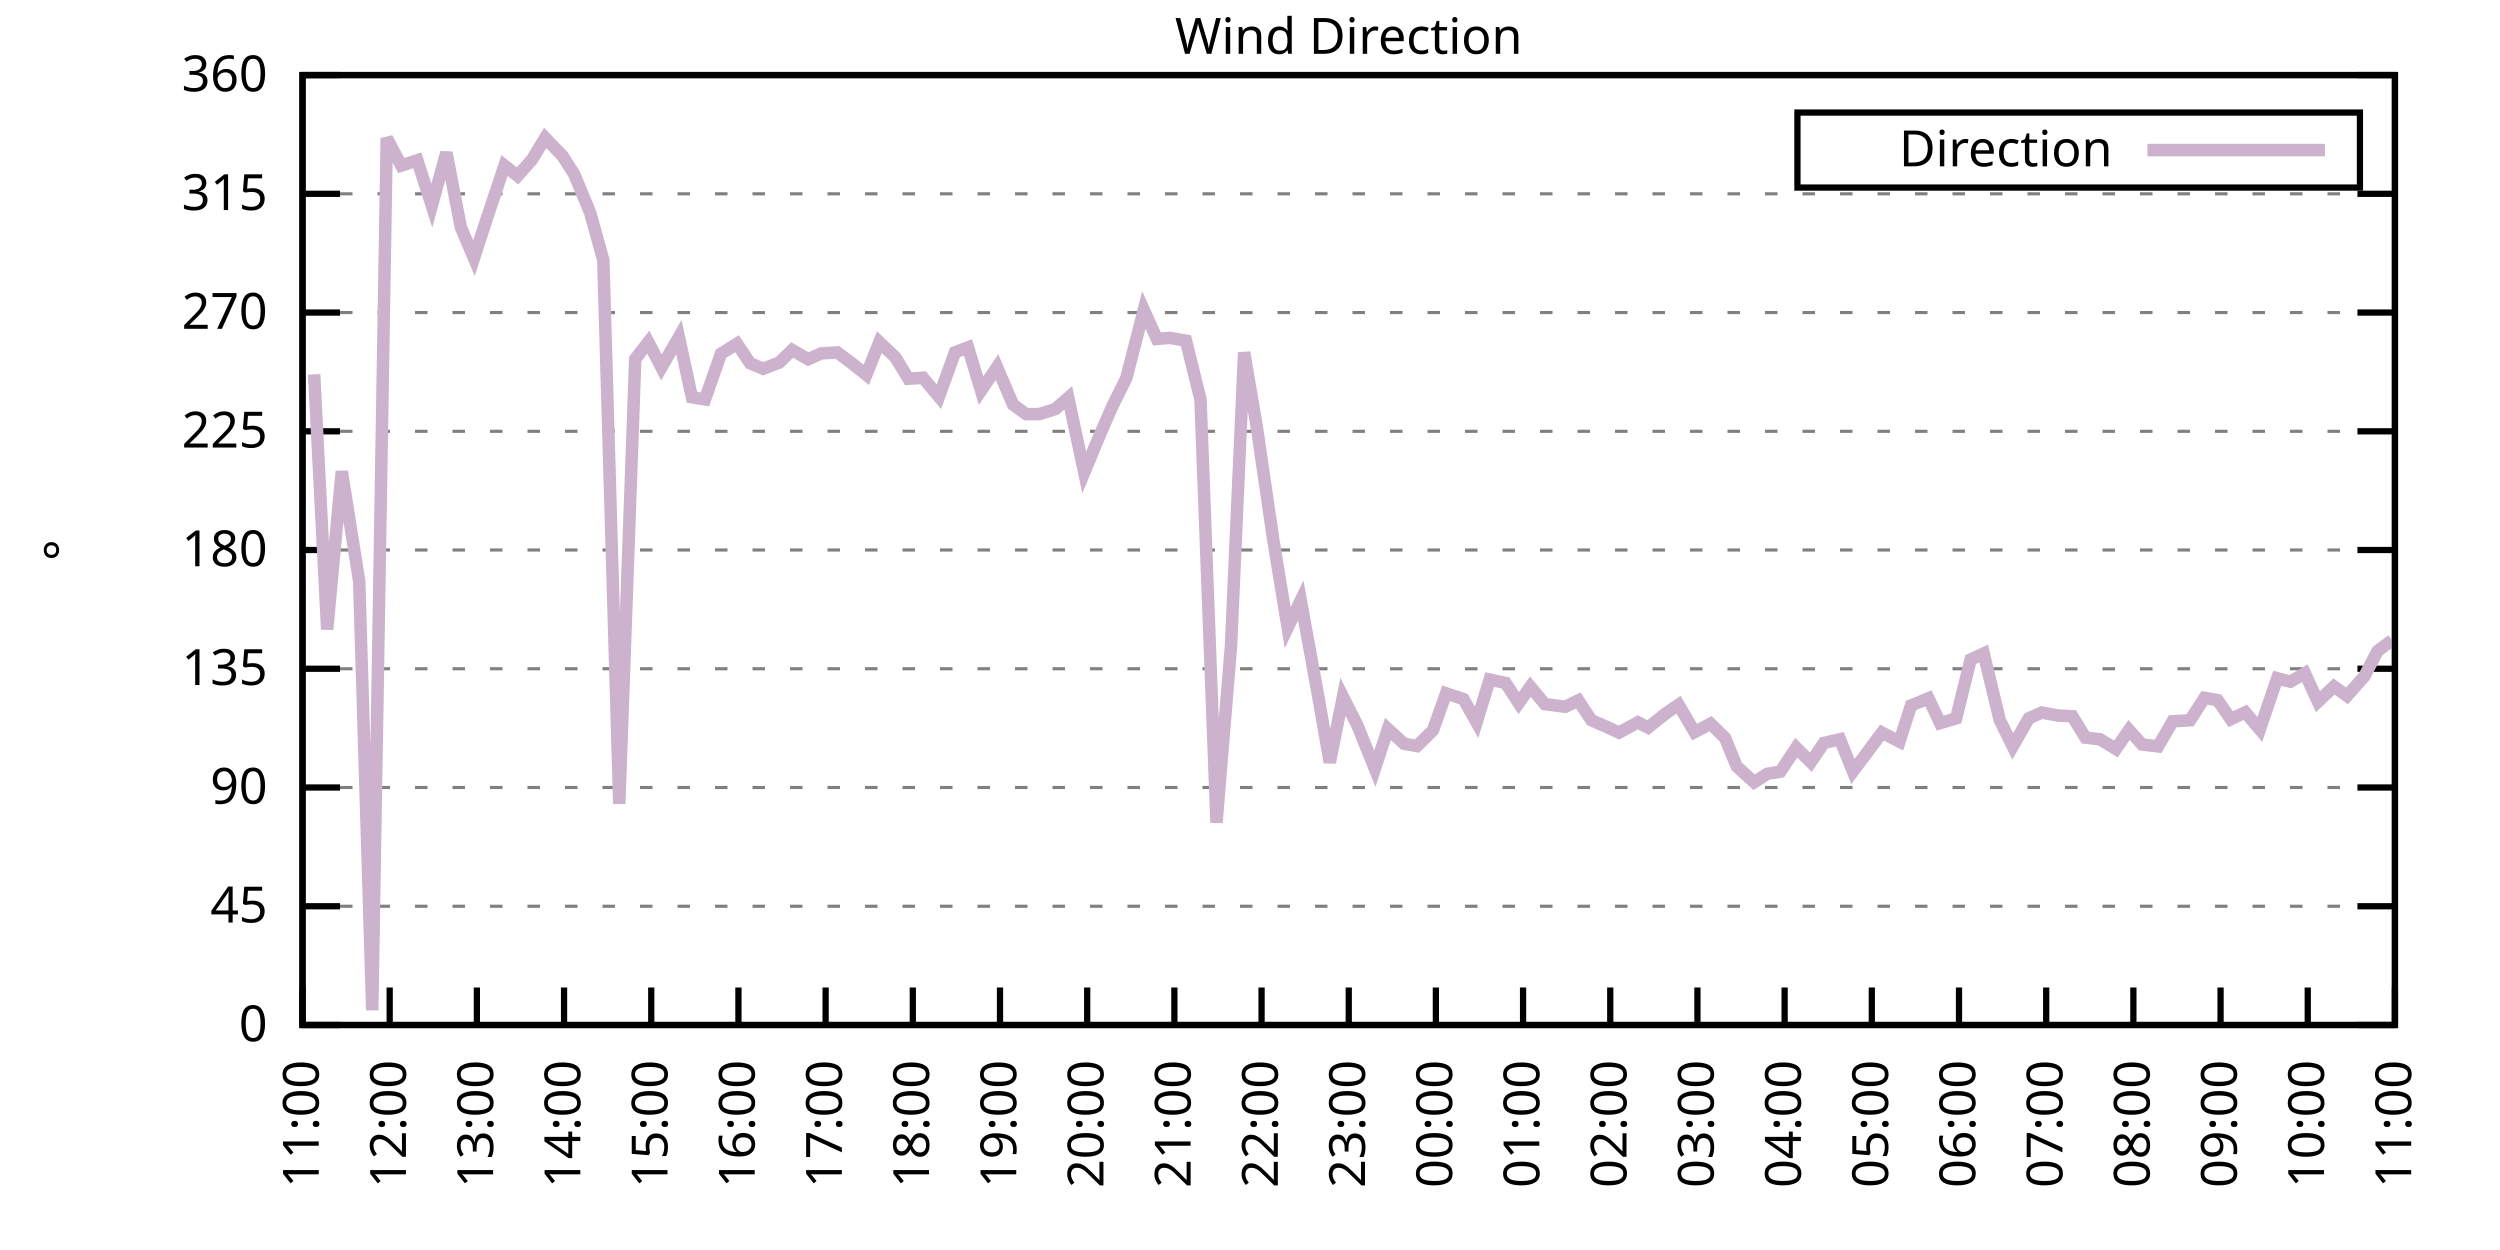
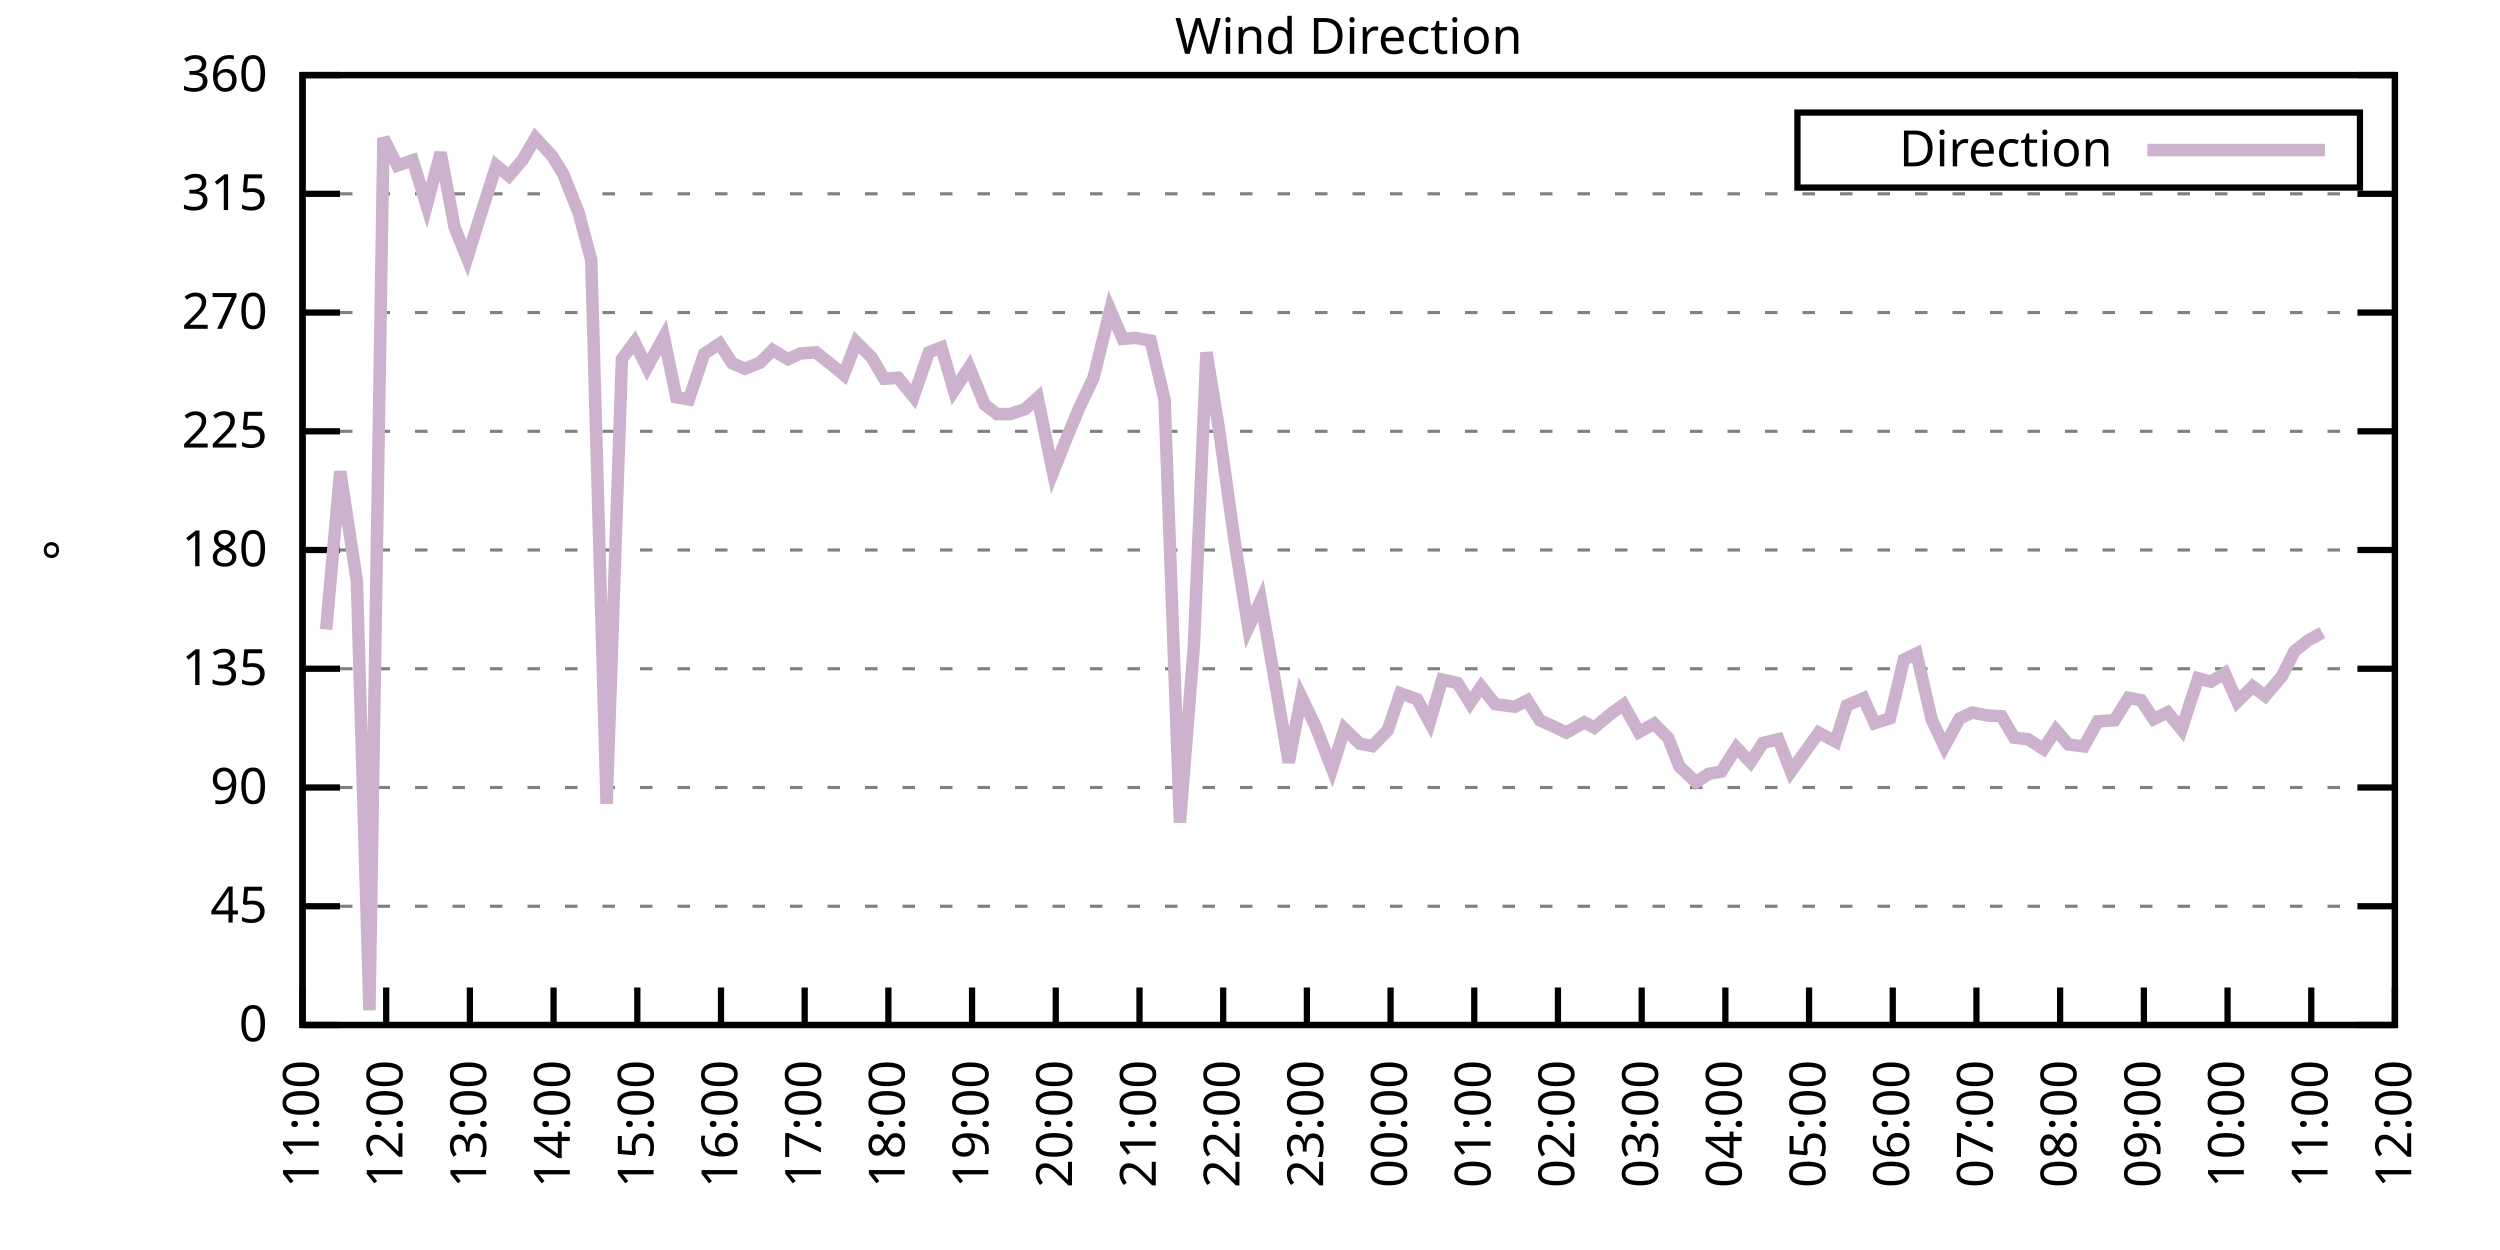
<svg xmlns="http://www.w3.org/2000/svg" xmlns:xlink="http://www.w3.org/1999/xlink" width="400" height="200" viewBox="0 0 400 200">
  <g id="gnuplot_canvas">
    <rect x="0" y="0" width="400" height="200" fill="none" />
    <defs>
      <circle id="gpDot" r="0.5" stroke-width="0.5" stroke="currentColor" />
      <path id="gpPt0" stroke-width="0.333" stroke="currentColor" d="M-1,0 h2 M0,-1 v2" />
      <path id="gpPt1" stroke-width="0.333" stroke="currentColor" d="M-1,-1 L1,1 M1,-1 L-1,1" />
      <path id="gpPt2" stroke-width="0.333" stroke="currentColor" d="M-1,0 L1,0 M0,-1 L0,1 M-1,-1 L1,1 M-1,1 L1,-1" />
      <rect id="gpPt3" stroke-width="0.333" stroke="currentColor" x="-1" y="-1" width="2" height="2" />
      <rect id="gpPt4" stroke-width="0.333" stroke="currentColor" fill="currentColor" x="-1" y="-1" width="2" height="2" />
      <circle id="gpPt5" stroke-width="0.333" stroke="currentColor" cx="0" cy="0" r="1" />
      <use xlink:href="#gpPt5" id="gpPt6" fill="currentColor" stroke="none" />
      <path id="gpPt7" stroke-width="0.333" stroke="currentColor" d="M0,-1.33 L-1.33,0.67 L1.33,0.67 z" />
      <use xlink:href="#gpPt7" id="gpPt8" fill="currentColor" stroke="none" />
      <use xlink:href="#gpPt7" id="gpPt9" stroke="currentColor" transform="rotate(180)" />
      <use xlink:href="#gpPt9" id="gpPt10" fill="currentColor" stroke="none" />
      <use xlink:href="#gpPt3" id="gpPt11" stroke="currentColor" transform="rotate(45)" />
      <use xlink:href="#gpPt11" id="gpPt12" fill="currentColor" stroke="none" />
      <path id="gpPt13" stroke-width="0.333" stroke="currentColor" d="M0,1.330 L1.265,0.411 L0.782,-1.067 L-0.782,-1.076 L-1.265,0.411 z" />
      <use xlink:href="#gpPt13" id="gpPt14" fill="currentColor" stroke="none" />
      <filter id="textbox" filterUnits="objectBoundingBox" x="0" y="0" height="1" width="1">
        <feFlood flood-color="white" flood-opacity="1" result="bgnd" />
        <feComposite in="SourceGraphic" in2="bgnd" operator="atop" />
      </filter>
      <filter id="greybox" filterUnits="objectBoundingBox" x="0" y="0" height="1" width="1">
        <feFlood flood-color="lightgrey" flood-opacity="1" result="grey" />
        <feComposite in="SourceGraphic" in2="grey" operator="atop" />
      </filter>
    </defs>
    <g fill="none" color="white" stroke="currentColor" stroke-width="1.00" stroke-linecap="butt" stroke-linejoin="miter">
</g>
    <g fill="none" color="black" stroke="currentColor" stroke-width="1.00" stroke-linecap="butt" stroke-linejoin="miter">
      <g stroke="none" shape-rendering="crispEdges">
        <polygon fill="rgb(255, 255, 255)" points="48.40,164.00 383.18,164.00 383.18,12.02 48.40,12.02 " />
      </g>
    </g>
    <g fill="none" color="black" stroke="currentColor" stroke-width="1.00" stroke-linecap="butt" stroke-linejoin="miter">
</g>
    <g fill="none" color="black" stroke="black" stroke-width="0.50" stroke-linecap="butt" stroke-linejoin="miter">
</g>
    <g fill="none" color="gray" stroke="currentColor" stroke-width="0.50" stroke-linecap="butt" stroke-linejoin="miter">
      <path stroke="gray" stroke-dasharray="2,4" class="gridline" d="M48.40,164.00 L383.19,164.00  " />
    </g>
    <g fill="none" color="gray" stroke="gray" stroke-width="1.00" stroke-linecap="butt" stroke-linejoin="miter">
</g>
    <g fill="none" color="black" stroke="currentColor" stroke-width="1.00" stroke-linecap="butt" stroke-linejoin="miter">
      <path stroke="black" d="M48.40,164.00 L54.40,164.00 M383.19,164.00 L377.19,164.00  " />
      <g transform="translate(42.80,166.60)" stroke="none" fill="black" font-family="Sans" font-size="8.00" text-anchor="end">
        <text>
          <tspan font-family="Sans"> 0</tspan>
        </text>
      </g>
    </g>
    <g fill="none" color="black" stroke="currentColor" stroke-width="1.00" stroke-linecap="butt" stroke-linejoin="miter">
</g>
    <g fill="none" color="black" stroke="black" stroke-width="0.50" stroke-linecap="butt" stroke-linejoin="miter">
</g>
    <g fill="none" color="gray" stroke="currentColor" stroke-width="0.50" stroke-linecap="butt" stroke-linejoin="miter">
      <path stroke="gray" stroke-dasharray="2,4" class="gridline" d="M48.40,145.00 L383.19,145.00  " />
    </g>
    <g fill="none" color="gray" stroke="gray" stroke-width="1.00" stroke-linecap="butt" stroke-linejoin="miter">
</g>
    <g fill="none" color="black" stroke="currentColor" stroke-width="1.00" stroke-linecap="butt" stroke-linejoin="miter">
      <path stroke="black" d="M48.40,145.00 L54.40,145.00 M383.19,145.00 L377.19,145.00  " />
      <g transform="translate(42.80,147.60)" stroke="none" fill="black" font-family="Sans" font-size="8.00" text-anchor="end">
        <text>
          <tspan font-family="Sans"> 45</tspan>
        </text>
      </g>
    </g>
    <g fill="none" color="black" stroke="currentColor" stroke-width="1.00" stroke-linecap="butt" stroke-linejoin="miter">
</g>
    <g fill="none" color="black" stroke="black" stroke-width="0.50" stroke-linecap="butt" stroke-linejoin="miter">
</g>
    <g fill="none" color="gray" stroke="currentColor" stroke-width="0.50" stroke-linecap="butt" stroke-linejoin="miter">
      <path stroke="gray" stroke-dasharray="2,4" class="gridline" d="M48.40,126.00 L383.19,126.00  " />
    </g>
    <g fill="none" color="gray" stroke="gray" stroke-width="1.00" stroke-linecap="butt" stroke-linejoin="miter">
</g>
    <g fill="none" color="black" stroke="currentColor" stroke-width="1.00" stroke-linecap="butt" stroke-linejoin="miter">
      <path stroke="black" d="M48.40,126.00 L54.40,126.00 M383.19,126.00 L377.19,126.00  " />
      <g transform="translate(42.80,128.60)" stroke="none" fill="black" font-family="Sans" font-size="8.00" text-anchor="end">
        <text>
          <tspan font-family="Sans"> 90</tspan>
        </text>
      </g>
    </g>
    <g fill="none" color="black" stroke="currentColor" stroke-width="1.00" stroke-linecap="butt" stroke-linejoin="miter">
</g>
    <g fill="none" color="black" stroke="black" stroke-width="0.50" stroke-linecap="butt" stroke-linejoin="miter">
</g>
    <g fill="none" color="gray" stroke="currentColor" stroke-width="0.50" stroke-linecap="butt" stroke-linejoin="miter">
      <path stroke="gray" stroke-dasharray="2,4" class="gridline" d="M48.40,107.00 L383.19,107.00  " />
    </g>
    <g fill="none" color="gray" stroke="gray" stroke-width="1.00" stroke-linecap="butt" stroke-linejoin="miter">
</g>
    <g fill="none" color="black" stroke="currentColor" stroke-width="1.00" stroke-linecap="butt" stroke-linejoin="miter">
      <path stroke="black" d="M48.40,107.00 L54.40,107.00 M383.19,107.00 L377.19,107.00  " />
      <g transform="translate(42.80,109.60)" stroke="none" fill="black" font-family="Sans" font-size="8.00" text-anchor="end">
        <text>
          <tspan font-family="Sans"> 135</tspan>
        </text>
      </g>
    </g>
    <g fill="none" color="black" stroke="currentColor" stroke-width="1.00" stroke-linecap="butt" stroke-linejoin="miter">
</g>
    <g fill="none" color="black" stroke="black" stroke-width="0.50" stroke-linecap="butt" stroke-linejoin="miter">
</g>
    <g fill="none" color="gray" stroke="currentColor" stroke-width="0.50" stroke-linecap="butt" stroke-linejoin="miter">
      <path stroke="gray" stroke-dasharray="2,4" class="gridline" d="M48.40,88.00 L383.19,88.00  " />
    </g>
    <g fill="none" color="gray" stroke="gray" stroke-width="1.00" stroke-linecap="butt" stroke-linejoin="miter">
</g>
    <g fill="none" color="black" stroke="currentColor" stroke-width="1.00" stroke-linecap="butt" stroke-linejoin="miter">
      <path stroke="black" d="M48.40,88.00 L54.40,88.00 M383.19,88.00 L377.19,88.00  " />
      <g transform="translate(42.80,90.60)" stroke="none" fill="black" font-family="Sans" font-size="8.00" text-anchor="end">
        <text>
          <tspan font-family="Sans"> 180</tspan>
        </text>
      </g>
    </g>
    <g fill="none" color="black" stroke="currentColor" stroke-width="1.00" stroke-linecap="butt" stroke-linejoin="miter">
</g>
    <g fill="none" color="black" stroke="black" stroke-width="0.50" stroke-linecap="butt" stroke-linejoin="miter">
</g>
    <g fill="none" color="gray" stroke="currentColor" stroke-width="0.50" stroke-linecap="butt" stroke-linejoin="miter">
      <path stroke="gray" stroke-dasharray="2,4" class="gridline" d="M48.40,69.01 L383.19,69.01  " />
    </g>
    <g fill="none" color="gray" stroke="gray" stroke-width="1.00" stroke-linecap="butt" stroke-linejoin="miter">
</g>
    <g fill="none" color="black" stroke="currentColor" stroke-width="1.00" stroke-linecap="butt" stroke-linejoin="miter">
      <path stroke="black" d="M48.40,69.01 L54.40,69.01 M383.19,69.01 L377.19,69.01  " />
      <g transform="translate(42.80,71.61)" stroke="none" fill="black" font-family="Sans" font-size="8.00" text-anchor="end">
        <text>
          <tspan font-family="Sans"> 225</tspan>
        </text>
      </g>
    </g>
    <g fill="none" color="black" stroke="currentColor" stroke-width="1.00" stroke-linecap="butt" stroke-linejoin="miter">
</g>
    <g fill="none" color="black" stroke="black" stroke-width="0.50" stroke-linecap="butt" stroke-linejoin="miter">
</g>
    <g fill="none" color="gray" stroke="currentColor" stroke-width="0.50" stroke-linecap="butt" stroke-linejoin="miter">
      <path stroke="gray" stroke-dasharray="2,4" class="gridline" d="M48.40,50.01 L383.19,50.01  " />
    </g>
    <g fill="none" color="gray" stroke="gray" stroke-width="1.00" stroke-linecap="butt" stroke-linejoin="miter">
</g>
    <g fill="none" color="black" stroke="currentColor" stroke-width="1.00" stroke-linecap="butt" stroke-linejoin="miter">
      <path stroke="black" d="M48.40,50.01 L54.40,50.01 M383.19,50.01 L377.19,50.01  " />
      <g transform="translate(42.80,52.61)" stroke="none" fill="black" font-family="Sans" font-size="8.00" text-anchor="end">
        <text>
          <tspan font-family="Sans"> 270</tspan>
        </text>
      </g>
    </g>
    <g fill="none" color="black" stroke="currentColor" stroke-width="1.00" stroke-linecap="butt" stroke-linejoin="miter">
</g>
    <g fill="none" color="black" stroke="black" stroke-width="0.50" stroke-linecap="butt" stroke-linejoin="miter">
</g>
    <g fill="none" color="gray" stroke="currentColor" stroke-width="0.50" stroke-linecap="butt" stroke-linejoin="miter">
      <path stroke="gray" stroke-dasharray="2,4" class="gridline" d="M48.40,31.01 L383.19,31.01  " />
    </g>
    <g fill="none" color="gray" stroke="gray" stroke-width="1.00" stroke-linecap="butt" stroke-linejoin="miter">
</g>
    <g fill="none" color="black" stroke="currentColor" stroke-width="1.00" stroke-linecap="butt" stroke-linejoin="miter">
      <path stroke="black" d="M48.40,31.01 L54.40,31.01 M383.19,31.01 L377.19,31.01  " />
      <g transform="translate(42.80,33.61)" stroke="none" fill="black" font-family="Sans" font-size="8.00" text-anchor="end">
        <text>
          <tspan font-family="Sans"> 315</tspan>
        </text>
      </g>
    </g>
    <g fill="none" color="black" stroke="currentColor" stroke-width="1.00" stroke-linecap="butt" stroke-linejoin="miter">
</g>
    <g fill="none" color="black" stroke="black" stroke-width="0.50" stroke-linecap="butt" stroke-linejoin="miter">
</g>
    <g fill="none" color="gray" stroke="currentColor" stroke-width="0.50" stroke-linecap="butt" stroke-linejoin="miter">
      <path stroke="gray" stroke-dasharray="2,4" class="gridline" d="M48.40,12.01 L383.19,12.01  " />
    </g>
    <g fill="none" color="gray" stroke="gray" stroke-width="1.00" stroke-linecap="butt" stroke-linejoin="miter">
</g>
    <g fill="none" color="black" stroke="currentColor" stroke-width="1.00" stroke-linecap="butt" stroke-linejoin="miter">
      <path stroke="black" d="M48.40,12.01 L54.40,12.01 M383.19,12.01 L377.19,12.01  " />
      <g transform="translate(42.80,14.61)" stroke="none" fill="black" font-family="Sans" font-size="8.00" text-anchor="end">
        <text>
          <tspan font-family="Sans"> 360</tspan>
        </text>
      </g>
    </g>
    <g fill="none" color="black" stroke="currentColor" stroke-width="1.00" stroke-linecap="butt" stroke-linejoin="miter">
      <path stroke="black" d="M48.40,164.00 L48.40,158.00  " />
      <g transform="translate(51.00,169.60) rotate(270.00)" stroke="none" fill="black" font-family="Sans" font-size="8.00" text-anchor="end">
        <text>
          <tspan font-family="Sans">11:00</tspan>
        </text>
      </g>
    </g>
    <g fill="none" color="black" stroke="currentColor" stroke-width="1.00" stroke-linecap="butt" stroke-linejoin="miter">
-       <path stroke="black" d="M62.35,164.00 L62.35,158.00  " />
-       <g transform="translate(64.95,169.60) rotate(270.00)" stroke="none" fill="black" font-family="Sans" font-size="8.00" text-anchor="end">
+       <path stroke="black" d="M61.79,164.00 L61.79,158.00  " />
+       <g transform="translate(64.39,169.60) rotate(270.00)" stroke="none" fill="black" font-family="Sans" font-size="8.00" text-anchor="end">
        <text>
          <tspan font-family="Sans">12:00</tspan>
        </text>
      </g>
    </g>
    <g fill="none" color="black" stroke="currentColor" stroke-width="1.00" stroke-linecap="butt" stroke-linejoin="miter">
-       <path stroke="black" d="M76.30,164.00 L76.30,158.00  " />
-       <g transform="translate(78.90,169.60) rotate(270.00)" stroke="none" fill="black" font-family="Sans" font-size="8.00" text-anchor="end">
+       <path stroke="black" d="M75.18,164.00 L75.18,158.00  " />
+       <g transform="translate(77.78,169.60) rotate(270.00)" stroke="none" fill="black" font-family="Sans" font-size="8.00" text-anchor="end">
        <text>
          <tspan font-family="Sans">13:00</tspan>
        </text>
      </g>
    </g>
    <g fill="none" color="black" stroke="currentColor" stroke-width="1.00" stroke-linecap="butt" stroke-linejoin="miter">
-       <path stroke="black" d="M90.25,164.00 L90.25,158.00  " />
-       <g transform="translate(92.85,169.60) rotate(270.00)" stroke="none" fill="black" font-family="Sans" font-size="8.00" text-anchor="end">
+       <path stroke="black" d="M88.57,164.00 L88.57,158.00  " />
+       <g transform="translate(91.17,169.60) rotate(270.00)" stroke="none" fill="black" font-family="Sans" font-size="8.00" text-anchor="end">
        <text>
          <tspan font-family="Sans">14:00</tspan>
        </text>
      </g>
    </g>
    <g fill="none" color="black" stroke="currentColor" stroke-width="1.00" stroke-linecap="butt" stroke-linejoin="miter">
-       <path stroke="black" d="M104.20,164.00 L104.20,158.00  " />
-       <g transform="translate(106.80,169.60) rotate(270.00)" stroke="none" fill="black" font-family="Sans" font-size="8.00" text-anchor="end">
+       <path stroke="black" d="M101.97,164.00 L101.97,158.00  " />
+       <g transform="translate(104.57,169.60) rotate(270.00)" stroke="none" fill="black" font-family="Sans" font-size="8.00" text-anchor="end">
        <text>
          <tspan font-family="Sans">15:00</tspan>
        </text>
      </g>
    </g>
    <g fill="none" color="black" stroke="currentColor" stroke-width="1.00" stroke-linecap="butt" stroke-linejoin="miter">
-       <path stroke="black" d="M118.15,164.00 L118.15,158.00  " />
-       <g transform="translate(120.75,169.60) rotate(270.00)" stroke="none" fill="black" font-family="Sans" font-size="8.00" text-anchor="end">
+       <path stroke="black" d="M115.36,164.00 L115.36,158.00  " />
+       <g transform="translate(117.96,169.60) rotate(270.00)" stroke="none" fill="black" font-family="Sans" font-size="8.00" text-anchor="end">
        <text>
          <tspan font-family="Sans">16:00</tspan>
        </text>
      </g>
    </g>
    <g fill="none" color="black" stroke="currentColor" stroke-width="1.00" stroke-linecap="butt" stroke-linejoin="miter">
-       <path stroke="black" d="M132.10,164.00 L132.10,158.00  " />
-       <g transform="translate(134.70,169.60) rotate(270.00)" stroke="none" fill="black" font-family="Sans" font-size="8.00" text-anchor="end">
+       <path stroke="black" d="M128.75,164.00 L128.75,158.00  " />
+       <g transform="translate(131.35,169.60) rotate(270.00)" stroke="none" fill="black" font-family="Sans" font-size="8.00" text-anchor="end">
        <text>
          <tspan font-family="Sans">17:00</tspan>
        </text>
      </g>
    </g>
    <g fill="none" color="black" stroke="currentColor" stroke-width="1.00" stroke-linecap="butt" stroke-linejoin="miter">
-       <path stroke="black" d="M146.05,164.00 L146.05,158.00  " />
-       <g transform="translate(148.65,169.60) rotate(270.00)" stroke="none" fill="black" font-family="Sans" font-size="8.00" text-anchor="end">
+       <path stroke="black" d="M142.14,164.00 L142.14,158.00  " />
+       <g transform="translate(144.74,169.60) rotate(270.00)" stroke="none" fill="black" font-family="Sans" font-size="8.00" text-anchor="end">
        <text>
          <tspan font-family="Sans">18:00</tspan>
        </text>
      </g>
    </g>
    <g fill="none" color="black" stroke="currentColor" stroke-width="1.00" stroke-linecap="butt" stroke-linejoin="miter">
-       <path stroke="black" d="M160.00,164.00 L160.00,158.00  " />
-       <g transform="translate(162.60,169.60) rotate(270.00)" stroke="none" fill="black" font-family="Sans" font-size="8.00" text-anchor="end">
+       <path stroke="black" d="M155.53,164.00 L155.53,158.00  " />
+       <g transform="translate(158.13,169.60) rotate(270.00)" stroke="none" fill="black" font-family="Sans" font-size="8.00" text-anchor="end">
        <text>
          <tspan font-family="Sans">19:00</tspan>
        </text>
      </g>
    </g>
    <g fill="none" color="black" stroke="currentColor" stroke-width="1.00" stroke-linecap="butt" stroke-linejoin="miter">
-       <path stroke="black" d="M173.95,164.00 L173.95,158.00  " />
-       <g transform="translate(176.55,169.60) rotate(270.00)" stroke="none" fill="black" font-family="Sans" font-size="8.00" text-anchor="end">
+       <path stroke="black" d="M168.92,164.00 L168.92,158.00  " />
+       <g transform="translate(171.52,169.60) rotate(270.00)" stroke="none" fill="black" font-family="Sans" font-size="8.00" text-anchor="end">
        <text>
          <tspan font-family="Sans">20:00</tspan>
        </text>
      </g>
    </g>
    <g fill="none" color="black" stroke="currentColor" stroke-width="1.00" stroke-linecap="butt" stroke-linejoin="miter">
-       <path stroke="black" d="M187.90,164.00 L187.90,158.00  " />
-       <g transform="translate(190.50,169.60) rotate(270.00)" stroke="none" fill="black" font-family="Sans" font-size="8.00" text-anchor="end">
+       <path stroke="black" d="M182.32,164.00 L182.32,158.00  " />
+       <g transform="translate(184.92,169.60) rotate(270.00)" stroke="none" fill="black" font-family="Sans" font-size="8.00" text-anchor="end">
        <text>
          <tspan font-family="Sans">21:00</tspan>
        </text>
      </g>
    </g>
    <g fill="none" color="black" stroke="currentColor" stroke-width="1.00" stroke-linecap="butt" stroke-linejoin="miter">
-       <path stroke="black" d="M201.85,164.00 L201.85,158.00  " />
-       <g transform="translate(204.45,169.60) rotate(270.00)" stroke="none" fill="black" font-family="Sans" font-size="8.00" text-anchor="end">
+       <path stroke="black" d="M195.71,164.00 L195.71,158.00  " />
+       <g transform="translate(198.31,169.60) rotate(270.00)" stroke="none" fill="black" font-family="Sans" font-size="8.00" text-anchor="end">
        <text>
          <tspan font-family="Sans">22:00</tspan>
        </text>
      </g>
    </g>
    <g fill="none" color="black" stroke="currentColor" stroke-width="1.00" stroke-linecap="butt" stroke-linejoin="miter">
-       <path stroke="black" d="M215.80,164.00 L215.80,158.00  " />
-       <g transform="translate(218.40,169.60) rotate(270.00)" stroke="none" fill="black" font-family="Sans" font-size="8.00" text-anchor="end">
+       <path stroke="black" d="M209.10,164.00 L209.10,158.00  " />
+       <g transform="translate(211.70,169.60) rotate(270.00)" stroke="none" fill="black" font-family="Sans" font-size="8.00" text-anchor="end">
        <text>
          <tspan font-family="Sans">23:00</tspan>
        </text>
      </g>
    </g>
    <g fill="none" color="black" stroke="currentColor" stroke-width="1.00" stroke-linecap="butt" stroke-linejoin="miter">
-       <path stroke="black" d="M229.74,164.00 L229.74,158.00  " />
-       <g transform="translate(232.34,169.60) rotate(270.00)" stroke="none" fill="black" font-family="Sans" font-size="8.00" text-anchor="end">
+       <path stroke="black" d="M222.49,164.00 L222.49,158.00  " />
+       <g transform="translate(225.09,169.60) rotate(270.00)" stroke="none" fill="black" font-family="Sans" font-size="8.00" text-anchor="end">
        <text>
          <tspan font-family="Sans">00:00</tspan>
        </text>
      </g>
    </g>
    <g fill="none" color="black" stroke="currentColor" stroke-width="1.00" stroke-linecap="butt" stroke-linejoin="miter">
-       <path stroke="black" d="M243.69,164.00 L243.69,158.00  " />
-       <g transform="translate(246.29,169.60) rotate(270.00)" stroke="none" fill="black" font-family="Sans" font-size="8.00" text-anchor="end">
+       <path stroke="black" d="M235.88,164.00 L235.88,158.00  " />
+       <g transform="translate(238.48,169.60) rotate(270.00)" stroke="none" fill="black" font-family="Sans" font-size="8.00" text-anchor="end">
        <text>
          <tspan font-family="Sans">01:00</tspan>
        </text>
      </g>
    </g>
    <g fill="none" color="black" stroke="currentColor" stroke-width="1.00" stroke-linecap="butt" stroke-linejoin="miter">
-       <path stroke="black" d="M257.64,164.00 L257.64,158.00  " />
-       <g transform="translate(260.24,169.60) rotate(270.00)" stroke="none" fill="black" font-family="Sans" font-size="8.00" text-anchor="end">
+       <path stroke="black" d="M249.27,164.00 L249.27,158.00  " />
+       <g transform="translate(251.87,169.60) rotate(270.00)" stroke="none" fill="black" font-family="Sans" font-size="8.00" text-anchor="end">
        <text>
          <tspan font-family="Sans">02:00</tspan>
        </text>
      </g>
    </g>
    <g fill="none" color="black" stroke="currentColor" stroke-width="1.00" stroke-linecap="butt" stroke-linejoin="miter">
-       <path stroke="black" d="M271.59,164.00 L271.59,158.00  " />
-       <g transform="translate(274.19,169.60) rotate(270.00)" stroke="none" fill="black" font-family="Sans" font-size="8.00" text-anchor="end">
+       <path stroke="black" d="M262.67,164.00 L262.67,158.00  " />
+       <g transform="translate(265.27,169.60) rotate(270.00)" stroke="none" fill="black" font-family="Sans" font-size="8.00" text-anchor="end">
        <text>
          <tspan font-family="Sans">03:00</tspan>
        </text>
      </g>
    </g>
    <g fill="none" color="black" stroke="currentColor" stroke-width="1.00" stroke-linecap="butt" stroke-linejoin="miter">
-       <path stroke="black" d="M285.54,164.00 L285.54,158.00  " />
-       <g transform="translate(288.14,169.60) rotate(270.00)" stroke="none" fill="black" font-family="Sans" font-size="8.00" text-anchor="end">
+       <path stroke="black" d="M276.06,164.00 L276.06,158.00  " />
+       <g transform="translate(278.66,169.60) rotate(270.00)" stroke="none" fill="black" font-family="Sans" font-size="8.00" text-anchor="end">
        <text>
          <tspan font-family="Sans">04:00</tspan>
        </text>
      </g>
    </g>
    <g fill="none" color="black" stroke="currentColor" stroke-width="1.00" stroke-linecap="butt" stroke-linejoin="miter">
-       <path stroke="black" d="M299.49,164.00 L299.49,158.00  " />
-       <g transform="translate(302.09,169.60) rotate(270.00)" stroke="none" fill="black" font-family="Sans" font-size="8.00" text-anchor="end">
+       <path stroke="black" d="M289.45,164.00 L289.45,158.00  " />
+       <g transform="translate(292.05,169.60) rotate(270.00)" stroke="none" fill="black" font-family="Sans" font-size="8.00" text-anchor="end">
        <text>
          <tspan font-family="Sans">05:00</tspan>
        </text>
      </g>
    </g>
    <g fill="none" color="black" stroke="currentColor" stroke-width="1.00" stroke-linecap="butt" stroke-linejoin="miter">
-       <path stroke="black" d="M313.44,164.00 L313.44,158.00  " />
-       <g transform="translate(316.04,169.60) rotate(270.00)" stroke="none" fill="black" font-family="Sans" font-size="8.00" text-anchor="end">
+       <path stroke="black" d="M302.84,164.00 L302.84,158.00  " />
+       <g transform="translate(305.44,169.60) rotate(270.00)" stroke="none" fill="black" font-family="Sans" font-size="8.00" text-anchor="end">
        <text>
          <tspan font-family="Sans">06:00</tspan>
        </text>
      </g>
    </g>
    <g fill="none" color="black" stroke="currentColor" stroke-width="1.00" stroke-linecap="butt" stroke-linejoin="miter">
-       <path stroke="black" d="M327.39,164.00 L327.39,158.00  " />
-       <g transform="translate(329.99,169.60) rotate(270.00)" stroke="none" fill="black" font-family="Sans" font-size="8.00" text-anchor="end">
+       <path stroke="black" d="M316.23,164.00 L316.23,158.00  " />
+       <g transform="translate(318.83,169.60) rotate(270.00)" stroke="none" fill="black" font-family="Sans" font-size="8.00" text-anchor="end">
        <text>
          <tspan font-family="Sans">07:00</tspan>
        </text>
      </g>
    </g>
    <g fill="none" color="black" stroke="currentColor" stroke-width="1.00" stroke-linecap="butt" stroke-linejoin="miter">
-       <path stroke="black" d="M341.34,164.00 L341.34,158.00  " />
-       <g transform="translate(343.94,169.60) rotate(270.00)" stroke="none" fill="black" font-family="Sans" font-size="8.00" text-anchor="end">
+       <path stroke="black" d="M329.62,164.00 L329.62,158.00  " />
+       <g transform="translate(332.22,169.60) rotate(270.00)" stroke="none" fill="black" font-family="Sans" font-size="8.00" text-anchor="end">
        <text>
          <tspan font-family="Sans">08:00</tspan>
        </text>
      </g>
    </g>
    <g fill="none" color="black" stroke="currentColor" stroke-width="1.00" stroke-linecap="butt" stroke-linejoin="miter">
-       <path stroke="black" d="M355.29,164.00 L355.29,158.00  " />
-       <g transform="translate(357.89,169.60) rotate(270.00)" stroke="none" fill="black" font-family="Sans" font-size="8.00" text-anchor="end">
+       <path stroke="black" d="M343.02,164.00 L343.02,158.00  " />
+       <g transform="translate(345.62,169.60) rotate(270.00)" stroke="none" fill="black" font-family="Sans" font-size="8.00" text-anchor="end">
        <text>
          <tspan font-family="Sans">09:00</tspan>
        </text>
      </g>
    </g>
    <g fill="none" color="black" stroke="currentColor" stroke-width="1.00" stroke-linecap="butt" stroke-linejoin="miter">
-       <path stroke="black" d="M369.24,164.00 L369.24,158.00  " />
-       <g transform="translate(371.84,169.60) rotate(270.00)" stroke="none" fill="black" font-family="Sans" font-size="8.00" text-anchor="end">
+       <path stroke="black" d="M356.41,164.00 L356.41,158.00  " />
+       <g transform="translate(359.01,169.60) rotate(270.00)" stroke="none" fill="black" font-family="Sans" font-size="8.00" text-anchor="end">
        <text>
          <tspan font-family="Sans">10:00</tspan>
+         </text>
+       </g>
+     </g>
+     <g fill="none" color="black" stroke="currentColor" stroke-width="1.00" stroke-linecap="butt" stroke-linejoin="miter">
+       <path stroke="black" d="M369.80,164.00 L369.80,158.00  " />
+       <g transform="translate(372.40,169.60) rotate(270.00)" stroke="none" fill="black" font-family="Sans" font-size="8.00" text-anchor="end">
+         <text>
+           <tspan font-family="Sans">11:00</tspan>
        </text>
      </g>
    </g>
    <g fill="none" color="black" stroke="currentColor" stroke-width="1.00" stroke-linecap="butt" stroke-linejoin="miter">
      <path stroke="black" d="M383.19,164.00 L383.19,158.00  " />
      <g transform="translate(385.79,169.60) rotate(270.00)" stroke="none" fill="black" font-family="Sans" font-size="8.00" text-anchor="end">
        <text>
-           <tspan font-family="Sans">11:00</tspan>
+           <tspan font-family="Sans">12:00</tspan>
        </text>
      </g>
    </g>
    <g fill="none" color="black" stroke="currentColor" stroke-width="1.00" stroke-linecap="butt" stroke-linejoin="miter">
</g>
    <g fill="none" color="black" stroke="currentColor" stroke-width="1.00" stroke-linecap="butt" stroke-linejoin="miter">
      <path stroke="black" d="M48.40,12.01 L48.40,164.00 L383.19,164.00 L383.19,12.01 L48.40,12.01 Z  " />
    </g>
    <g fill="none" color="black" stroke="currentColor" stroke-width="1.00" stroke-linecap="butt" stroke-linejoin="miter">
</g>
    <g fill="none" color="black" stroke="currentColor" stroke-width="1.00" stroke-linecap="butt" stroke-linejoin="miter">
      <path stroke="black" d="M287.59,30.01 L287.59,18.01 L377.59,18.01 L377.59,30.01 L287.59,30.01 Z  " />
    </g>
    <g id="Wind_direction_plot_1">
      <g fill="none" color="white" stroke="black" stroke-width="2.00" stroke-linecap="butt" stroke-linejoin="miter">
</g>
      <g fill="none" color="black" stroke="currentColor" stroke-width="2.00" stroke-linecap="butt" stroke-linejoin="miter">
        <g transform="translate(337.99,26.61)" stroke="none" fill="black" font-family="Sans" font-size="8.00" text-anchor="end">
          <text>
            <tspan font-family="Sans">Direction</tspan>
          </text>
        </g>
      </g>
      <g fill="none" color="black" stroke="currentColor" stroke-width="2.00" stroke-linecap="butt" stroke-linejoin="miter">
-         <path stroke="rgb(204, 178, 204)" d="M343.59,24.01 L371.99,24.01 M50.26,59.89 L52.35,100.71 L54.68,75.42 L57.47,92.99 L59.56,161.64 L61.88,22.10   L64.21,26.49 L66.77,25.65 L69.09,32.91 L71.42,24.42 L73.74,36.37 L75.83,41.31 L77.93,34.85 L80.72,26.49   L82.81,28.14 L85.13,25.52 L87.23,22.06 L90.02,24.97 L91.88,27.88 L94.43,34.05 L96.53,41.61 L99.08,128.62   L101.64,57.44 L103.73,54.74 L105.83,58.79 L108.62,53.93 L110.71,63.56 L112.80,63.90 L115.36,56.59 L117.92,54.99   L120.01,58.11 L122.10,59.00 L124.66,58.03 L126.75,56.00 L129.31,57.48 L131.40,56.55 L133.96,56.38 L136.05,57.94   L138.61,59.97 L140.70,54.74 L143.26,57.18 L145.35,60.60 L147.67,60.44 L150.23,63.48 L152.79,56.38 L154.88,55.58   L156.97,62.50 L159.53,58.75 L162.09,64.74 L164.18,66.26 L166.27,66.26 L168.83,65.46 L170.92,63.64 L173.48,75.59   L175.81,69.98 L177.90,65.16 L180.22,60.48 L183.01,49.59 L185.11,54.23 L187.20,54.06 L189.76,54.52 L192.08,63.94   L194.64,131.62 L196.96,103.37 L199.06,56.38 L201.15,68.71 L203.71,86.27 L206.03,100.42 L208.12,96.07 L210.91,111.39   L212.77,121.99 L214.87,111.48 L217.19,116.08 L219.98,123.00 L222.07,116.63 L224.63,118.99 L226.72,119.37 L229.28,116.84   L231.37,110.93 L234.16,111.86 L236.25,115.57 L238.35,108.73 L240.90,109.28 L243.00,112.49 L244.86,109.87 L247.18,112.66   L250.44,113.08 L252.53,112.07 L254.62,115.24 L256.95,116.25 L259.04,117.22 L262.06,115.57 L263.69,116.42 L266.48,114.18   L268.57,112.75 L271.13,117.14 L273.69,115.79 L276.01,118.07 L277.87,122.62 L280.66,125.16 L282.75,123.81 L284.85,123.47   L287.40,119.63 L289.73,121.95 L291.82,118.87 L294.38,118.28 L296.47,123.43 L301.12,117.22 L303.91,118.66 L305.77,112.87   L308.56,111.73 L310.42,115.70 L312.98,114.94 L315.30,105.53 L317.39,104.56 L319.95,115.19 L322.04,119.42 L324.60,114.94   L326.69,114.01 L329.25,114.48 L331.58,114.60 L333.67,118.02 L335.99,118.28 L338.55,119.84 L340.64,116.80 L342.74,119.12   L345.29,119.42 L347.62,115.41 L350.41,115.24 L352.73,111.65 L354.83,112.03 L356.92,115.07 L359.24,113.97 L361.57,116.71   L364.36,108.52 L366.45,109.07 L368.78,107.72 L370.87,112.28 L373.43,109.83 L375.52,111.35 L378.31,108.19 L380.40,104.18   L382.73,102.44  " />
+         <path stroke="rgb(204, 178, 204)" d="M343.59,24.01 L371.99,24.01 M52.19,100.71 L54.43,75.42 L57.10,92.99 L59.11,161.64 L61.35,22.10 L63.58,26.49   L66.03,25.65 L68.26,32.91 L70.50,24.42 L72.73,36.37 L74.74,41.31 L76.75,34.85 L79.42,26.49 L81.43,28.14   L83.66,25.52 L85.67,22.06 L88.35,24.97 L90.14,27.88 L92.59,34.05 L94.60,41.61 L97.06,128.62 L99.51,57.44   L101.52,54.74 L103.53,58.79 L106.21,53.93 L108.22,63.56 L110.22,63.90 L112.68,56.59 L115.13,54.99 L117.14,58.11   L119.15,59.00 L121.61,58.03 L123.62,56.00 L126.07,57.48 L128.08,56.55 L130.54,56.38 L132.54,57.94 L135.00,59.97   L137.01,54.74 L139.46,57.18 L141.47,60.60 L143.70,60.44 L146.16,63.48 L148.61,56.38 L150.62,55.58 L152.63,62.50   L155.09,58.75 L157.54,64.74 L159.55,66.26 L161.56,66.26 L164.01,65.46 L166.02,63.64 L168.48,75.59 L170.71,69.98   L172.72,65.16 L174.95,60.48 L177.63,49.59 L179.64,54.23 L181.65,54.06 L184.10,54.52 L186.33,63.94 L188.79,131.62   L191.02,103.37 L193.03,56.38 L195.04,68.71 L197.49,86.27 L199.73,100.42 L201.73,96.07 L204.41,111.39 L206.20,121.99   L208.21,111.48 L210.44,116.08 L213.12,123.00 L215.13,116.63 L217.58,118.99 L219.59,119.37 L222.04,116.84 L224.05,110.93   L226.73,111.86 L228.74,115.57 L230.75,108.73 L233.20,109.28 L235.21,112.49 L237.00,109.87 L239.23,112.66 L242.36,113.08   L244.36,112.07 L246.37,115.24 L248.60,116.25 L250.61,117.22 L253.51,115.57 L255.08,116.42 L257.76,114.18 L259.76,112.75   L262.22,117.14 L264.67,115.79 L266.91,118.07 L268.69,122.62 L271.37,125.16 L273.38,123.81 L275.39,123.47 L277.84,119.63   L280.07,121.95 L282.08,118.87 L284.54,118.28 L286.55,123.43 L291.01,117.22 L293.69,118.66 L295.48,112.87 L298.15,111.73   L299.94,115.70 L302.39,114.94 L304.63,105.53 L306.63,104.56 L309.09,115.19 L311.10,119.42 L313.55,114.94 L315.56,114.01   L318.02,114.48 L320.25,114.60 L322.26,118.02 L324.49,118.28 L326.95,119.84 L328.95,116.80 L330.96,119.12 L333.42,119.42   L335.65,115.41 L338.33,115.24 L340.56,111.65 L342.57,112.03 L344.58,115.07 L346.81,113.97 L349.04,116.71 L351.72,108.52   L353.73,109.07 L355.96,107.72 L357.97,112.28 L360.42,109.83 L362.43,111.35 L365.11,108.19 L367.12,104.18 L369.35,102.44   L371.58,101.22  " />
      </g>
    </g>
    <g fill="none" color="black" stroke="currentColor" stroke-width="2.00" stroke-linecap="butt" stroke-linejoin="miter">
</g>
    <g fill="none" color="black" stroke="black" stroke-width="1.00" stroke-linecap="butt" stroke-linejoin="miter">
</g>
    <g fill="none" color="black" stroke="currentColor" stroke-width="1.00" stroke-linecap="butt" stroke-linejoin="miter">
      <path stroke="black" d="M48.40,12.01 L48.40,164.00 L383.19,164.00 L383.19,12.01 L48.40,12.01 Z  " />
      <g transform="translate(12.80,88.01) rotate(270.00)" stroke="none" fill="black" font-family="Sans" font-size="8.00" text-anchor="middle">
        <text>
          <tspan font-family="Sans">°</tspan>
        </text>
      </g>
    </g>
    <g fill="none" color="black" stroke="currentColor" stroke-width="1.00" stroke-linecap="butt" stroke-linejoin="miter">
</g>
    <g fill="none" color="black" stroke="currentColor" stroke-width="1.00" stroke-linecap="butt" stroke-linejoin="miter">
      <g transform="translate(215.79,8.61)" stroke="none" fill="black" font-family="Sans" font-size="8.00" text-anchor="middle">
        <text>
          <tspan font-family="Sans">Wind Direction</tspan>
        </text>
      </g>
    </g>
    <g fill="none" color="black" stroke="currentColor" stroke-width="1.00" stroke-linecap="butt" stroke-linejoin="miter">
</g>
  </g>
</svg>
